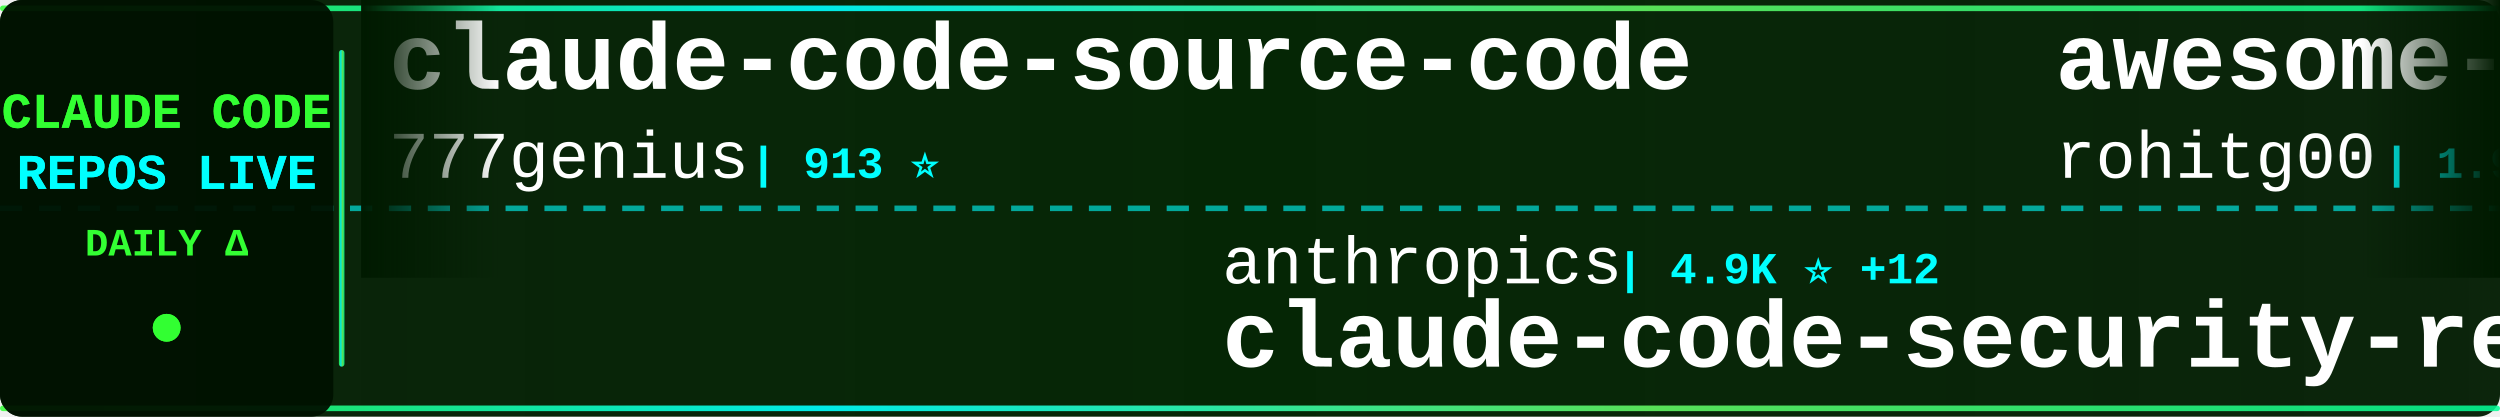
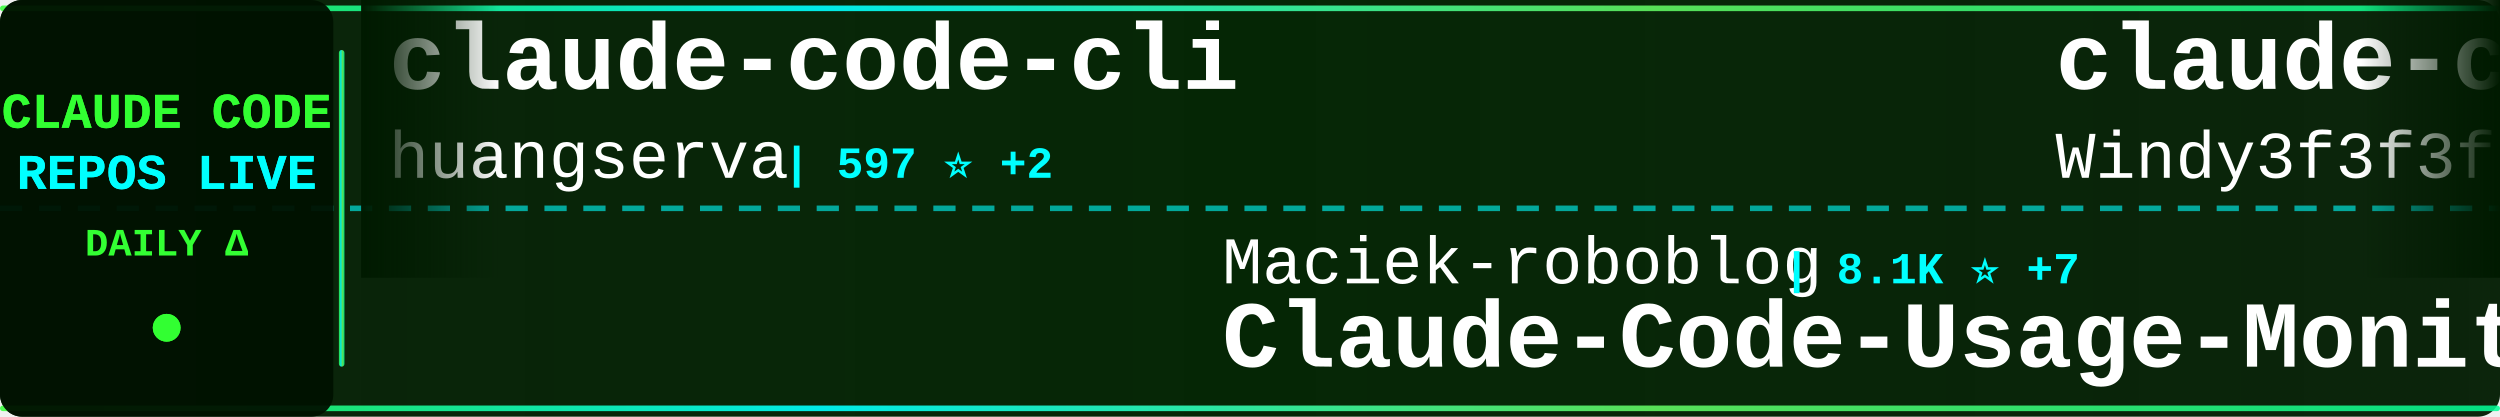
<svg xmlns="http://www.w3.org/2000/svg" width="900" height="150">
  <defs>
    <linearGradient id="tickerBg" x1="0%" y1="0%" x2="100%" y2="0%">
      <stop offset="0%" style="stop-color:#001a00;stop-opacity:0.95" />
      <stop offset="50%" style="stop-color:#002200;stop-opacity:0.98" />
      <stop offset="100%" style="stop-color:#001a00;stop-opacity:0.95" />
    </linearGradient>
    <linearGradient id="borderGrad" x1="0%" y1="0%" x2="100%" y2="0%">
      <stop offset="0%" style="stop-color:#33ff33;stop-opacity:0.85">
        <animate attributeName="stop-opacity" values="0.85;1;0.85" dur="2s" repeatCount="indefinite" />
      </stop>
      <stop offset="33%" style="stop-color:#00ffff;stop-opacity:0.9">
        <animate attributeName="stop-opacity" values="0.9;1;0.9" dur="2.2s" repeatCount="indefinite" />
      </stop>
      <stop offset="66%" style="stop-color:#66ff66;stop-opacity:0.85">
        <animate attributeName="stop-opacity" values="0.85;1;0.85" dur="1.8s" repeatCount="indefinite" />
      </stop>
      <stop offset="100%" style="stop-color:#00ff99;stop-opacity:0.85">
        <animate attributeName="stop-opacity" values="0.85;1;0.85" dur="2s" repeatCount="indefinite" />
      </stop>
    </linearGradient>
    <filter id="textGlow">
      <feGaussianBlur stdDeviation="0.1" result="coloredBlur" />
      <feMerge>
        <feMergeNode in="coloredBlur" />
        <feMergeNode in="SourceGraphic" />
      </feMerge>
    </filter>
    <filter id="metricGlow">
      <feGaussianBlur stdDeviation="0.2" result="coloredBlur" />
      <feMerge>
        <feMergeNode in="coloredBlur" />
        <feMergeNode in="SourceGraphic" />
      </feMerge>
    </filter>
    <linearGradient id="leftFade" x1="0%" y1="0%" x2="100%" y2="0%">
      <stop offset="0%" style="stop-color:#001a00;stop-opacity:1" />
      <stop offset="100%" style="stop-color:#001a00;stop-opacity:0" />
    </linearGradient>
    <linearGradient id="rightFade" x1="0%" y1="0%" x2="100%" y2="0%">
      <stop offset="0%" style="stop-color:#001a00;stop-opacity:0" />
      <stop offset="100%" style="stop-color:#001a00;stop-opacity:1" />
    </linearGradient>
  </defs>
  <rect width="900" height="150" fill="url(#tickerBg)" rx="8" />
  <rect x="0" y="2" width="900" height="2" fill="url(#borderGrad)" rx="1" />
  <rect x="0" y="146" width="900" height="2" fill="url(#borderGrad)" rx="1" />
  <line x1="0" y1="75" x2="900" y2="75" stroke="#00ffff" stroke-width="2" stroke-dasharray="8 6" opacity="0.6" />
  <rect x="0" y="0" width="120" height="150" fill="#001100" opacity="0.95" rx="8" />
  <text x="60" y="46" font-family="'Courier New', monospace" font-size="18" font-weight="bold" fill="#33ff33" text-anchor="middle" filter="url(#textGlow)">
    CLAUDE CODE
  </text>
  <text x="60" y="68" font-family="'Courier New', monospace" font-size="18" font-weight="bold" fill="#00ffff" text-anchor="middle" filter="url(#textGlow)">
    REPOS LIVE
  </text>
  <text x="60" y="92" font-family="'Courier New', monospace" font-size="14" font-weight="bold" fill="#33ff33" text-anchor="middle">
    DAILY Δ
  </text>
  <circle cx="60" cy="118" r="5" fill="#33ff33" filter="url(#metricGlow)">
    <animate attributeName="r" values="4;6;4" dur="1.5s" repeatCount="indefinite" />
    <animate attributeName="opacity" values="0.6;1;0.6" dur="1.5s" repeatCount="indefinite" />
  </circle>
  <rect x="122" y="18" width="2" height="114" fill="url(#borderGrad)" rx="1" />
  <clipPath id="tickerClip">
    <rect x="130" y="0" width="770" height="150" />
  </clipPath>
  <g clip-path="url(#tickerClip)">
    <g id="tickerItems">
      <animateTransform attributeName="transform" attributeType="XML" type="translate" from="0 0" to="-3000 0" dur="54s" repeatCount="indefinite" />
      <g transform="translate(0, 0)">
-         <text x="140" y="32" font-family="'Courier New', monospace" font-size="34" font-weight="bold" fill="#ffffff">claude-code-source-code</text>
-         <text x="140" y="64" font-family="'Courier New', monospace" font-size="24" font-weight="normal" fill="#ffffff" opacity="1.0">777genius</text>
-         <text x="270" y="64" font-family="'Courier New', monospace" font-size="16" font-weight="bold" fill="#00ffff"> | 913 ⭐</text>
+         <text x="140" y="32" font-family="'Courier New', monospace" font-size="34" font-weight="bold" fill="#ffffff">claude-code-cli</text>
+         <text x="140" y="64" font-family="'Courier New', monospace" font-size="24" font-weight="normal" fill="#ffffff" opacity="1.0">huangserva</text>
+         <text x="282" y="64" font-family="'Courier New', monospace" font-size="16" font-weight="bold" fill="#00ffff"> | 597 ⭐ +2</text>
      </g>
      <g transform="translate(300, 0)">
-         <text x="140" y="102" font-family="'Courier New', monospace" font-size="24" font-weight="normal" fill="#ffffff" opacity="1.0">anthropics</text>
-         <text x="282" y="102" font-family="'Courier New', monospace" font-size="16" font-weight="bold" fill="#00ffff"> | 4.9K ⭐ +12</text>
-         <text x="140" y="132" font-family="'Courier New', monospace" font-size="34" font-weight="bold" fill="#ffffff">claude-code-security-rev...</text>
+         <text x="140" y="102" font-family="'Courier New', monospace" font-size="24" font-weight="normal" fill="#ffffff" opacity="1.0">Maciek-roboblog</text>
+         <text x="342" y="102" font-family="'Courier New', monospace" font-size="16" font-weight="bold" fill="#00ffff"> | 8.1K ⭐ +7</text>
+         <text x="140" y="132" font-family="'Courier New', monospace" font-size="34" font-weight="bold" fill="#ffffff">Claude-Code-Usage-Monito...</text>
      </g>
      <g transform="translate(600, 0)">
-         <text x="140" y="32" font-family="'Courier New', monospace" font-size="34" font-weight="bold" fill="#ffffff">awesome-claude-code-tool...</text>
-         <text x="140" y="64" font-family="'Courier New', monospace" font-size="24" font-weight="normal" fill="#ffffff" opacity="1.0">rohitg00</text>
-         <text x="258" y="64" font-family="'Courier New', monospace" font-size="16" font-weight="bold" fill="#00ffff"> | 1.9K ⭐ +12</text>
+         <text x="140" y="32" font-family="'Courier New', monospace" font-size="34" font-weight="bold" fill="#ffffff">claude-code-from-scratch</text>
+         <text x="140" y="64" font-family="'Courier New', monospace" font-size="24" font-weight="normal" fill="#ffffff" opacity="1.0">Windy3f3f3f3f</text>
+         <text x="318" y="64" font-family="'Courier New', monospace" font-size="16" font-weight="bold" fill="#00ffff"> | 1.3K ⭐ +8</text>
      </g>
      <g transform="translate(900, 0)">
-         <text x="140" y="102" font-family="'Courier New', monospace" font-size="24" font-weight="normal" fill="#ffffff" opacity="1.0">luongnv89</text>
-         <text x="270" y="102" font-family="'Courier New', monospace" font-size="16" font-weight="bold" fill="#00ffff"> | 35.0K ⭐ +69</text>
-         <text x="140" y="132" font-family="'Courier New', monospace" font-size="34" font-weight="bold" fill="#ffffff">claude-howto</text>
+         <text x="140" y="102" font-family="'Courier New', monospace" font-size="24" font-weight="normal" fill="#ffffff" opacity="1.0">JrCx7scC</text>
+         <text x="258" y="102" font-family="'Courier New', monospace" font-size="16" font-weight="bold" fill="#00ffff"> | 370 ⭐ +1</text>
+         <text x="140" y="132" font-family="'Courier New', monospace" font-size="34" font-weight="bold" fill="#ffffff">claude-code-source</text>
      </g>
      <g transform="translate(1200, 0)">
-         <text x="140" y="32" font-family="'Courier New', monospace" font-size="34" font-weight="bold" fill="#ffffff">claude-code-pm-course</text>
-         <text x="140" y="64" font-family="'Courier New', monospace" font-size="24" font-weight="normal" fill="#ffffff" opacity="1.0">carlvellotti</text>
-         <text x="306" y="64" font-family="'Courier New', monospace" font-size="16" font-weight="bold" fill="#00ffff"> | 2.1K ⭐ +3</text>
+         <text x="140" y="32" font-family="'Courier New', monospace" font-size="34" font-weight="bold" fill="#ffffff">claude-code-prompts</text>
+         <text x="140" y="64" font-family="'Courier New', monospace" font-size="24" font-weight="normal" fill="#ffffff" opacity="1.0">repowise-dev</text>
+         <text x="306" y="64" font-family="'Courier New', monospace" font-size="16" font-weight="bold" fill="#00ffff"> | 1.1K ⭐ +2</text>
      </g>
      <g transform="translate(1500, 0)">
-         <text x="140" y="102" font-family="'Courier New', monospace" font-size="24" font-weight="normal" fill="#ffffff" opacity="1.0">repowise-dev</text>
-         <text x="306" y="102" font-family="'Courier New', monospace" font-size="16" font-weight="bold" fill="#00ffff"> | 1.1K ⭐ +2</text>
-         <text x="140" y="132" font-family="'Courier New', monospace" font-size="34" font-weight="bold" fill="#ffffff">claude-code-prompts</text>
+         <text x="140" y="102" font-family="'Courier New', monospace" font-size="24" font-weight="normal" fill="#ffffff" opacity="1.0">anthropics</text>
+         <text x="282" y="102" font-family="'Courier New', monospace" font-size="16" font-weight="bold" fill="#00ffff"> | 146.5K ⭐ +481</text>
+         <text x="140" y="132" font-family="'Courier New', monospace" font-size="34" font-weight="bold" fill="#ffffff">skills</text>
      </g>
      <g transform="translate(1800, 0)">
-         <text x="140" y="32" font-family="'Courier New', monospace" font-size="34" font-weight="bold" fill="#ffffff">claude-code-hooks-master...</text>
-         <text x="140" y="64" font-family="'Courier New', monospace" font-size="24" font-weight="normal" fill="#ffffff" opacity="1.0">disler</text>
-         <text x="234" y="64" font-family="'Courier New', monospace" font-size="16" font-weight="bold" fill="#00ffff"> | 3.7K ⭐ +3</text>
+         <text x="140" y="32" font-family="'Courier New', monospace" font-size="34" font-weight="bold" fill="#ffffff">claude_codex_bridge</text>
+         <text x="140" y="64" font-family="'Courier New', monospace" font-size="24" font-weight="normal" fill="#ffffff" opacity="1.0">SeemSeam</text>
+         <text x="258" y="64" font-family="'Courier New', monospace" font-size="16" font-weight="bold" fill="#00ffff"> | 2.9K ⭐ +11</text>
      </g>
      <g transform="translate(2100, 0)">
-         <text x="140" y="102" font-family="'Courier New', monospace" font-size="24" font-weight="normal" fill="#ffffff" opacity="1.0">ding113</text>
-         <text x="246" y="102" font-family="'Courier New', monospace" font-size="16" font-weight="bold" fill="#00ffff"> | 3.0K ⭐ +7</text>
-         <text x="140" y="132" font-family="'Courier New', monospace" font-size="34" font-weight="bold" fill="#ffffff">claude-code-hub</text>
+         <text x="140" y="102" font-family="'Courier New', monospace" font-size="24" font-weight="normal" fill="#ffffff" opacity="1.0">disler</text>
+         <text x="234" y="102" font-family="'Courier New', monospace" font-size="16" font-weight="bold" fill="#00ffff"> | 3.7K ⭐ +3</text>
+         <text x="140" y="132" font-family="'Courier New', monospace" font-size="34" font-weight="bold" fill="#ffffff">claude-code-hooks-master...</text>
      </g>
      <g transform="translate(2400, 0)">
-         <text x="140" y="32" font-family="'Courier New', monospace" font-size="34" font-weight="bold" fill="#ffffff">claude-code-source</text>
-         <text x="140" y="64" font-family="'Courier New', monospace" font-size="24" font-weight="normal" fill="#ffffff" opacity="1.0">hangsman</text>
-         <text x="258" y="64" font-family="'Courier New', monospace" font-size="16" font-weight="bold" fill="#00ffff"> | 782 ⭐ +1</text>
+         <text x="140" y="32" font-family="'Courier New', monospace" font-size="34" font-weight="bold" fill="#ffffff">sc-claude-code-files</text>
+         <text x="140" y="64" font-family="'Courier New', monospace" font-size="24" font-weight="normal" fill="#ffffff" opacity="1.0">https-deeplearning-ai</text>
+         <text x="414" y="64" font-family="'Courier New', monospace" font-size="16" font-weight="bold" fill="#00ffff"> | 522 ⭐</text>
      </g>
      <g transform="translate(2700, 0)">
-         <text x="140" y="102" font-family="'Courier New', monospace" font-size="24" font-weight="normal" fill="#ffffff" opacity="1.0">liuup</text>
-         <text x="222" y="102" font-family="'Courier New', monospace" font-size="16" font-weight="bold" fill="#00ffff"> | 2.9K ⭐ +31</text>
-         <text x="140" y="132" font-family="'Courier New', monospace" font-size="34" font-weight="bold" fill="#ffffff">claude-code-analysis</text>
+         <text x="140" y="102" font-family="'Courier New', monospace" font-size="24" font-weight="normal" fill="#ffffff" opacity="1.0">edmund-io</text>
+         <text x="270" y="102" font-family="'Courier New', monospace" font-size="16" font-weight="bold" fill="#00ffff"> | 1.5K ⭐ +1</text>
+         <text x="140" y="132" font-family="'Courier New', monospace" font-size="34" font-weight="bold" fill="#ffffff">edmunds-claude-code</text>
      </g>
      <g transform="translate(3000, 0)">
-         <text x="140" y="32" font-family="'Courier New', monospace" font-size="34" font-weight="bold" fill="#ffffff">claude-code-source-code</text>
-         <text x="140" y="64" font-family="'Courier New', monospace" font-size="24" font-weight="normal" fill="#ffffff" opacity="1.0">777genius</text>
-         <text x="270" y="64" font-family="'Courier New', monospace" font-size="16" font-weight="bold" fill="#00ffff"> | 913 ⭐</text>
+         <text x="140" y="32" font-family="'Courier New', monospace" font-size="34" font-weight="bold" fill="#ffffff">claude-code-cli</text>
+         <text x="140" y="64" font-family="'Courier New', monospace" font-size="24" font-weight="normal" fill="#ffffff" opacity="1.0">huangserva</text>
+         <text x="282" y="64" font-family="'Courier New', monospace" font-size="16" font-weight="bold" fill="#00ffff"> | 597 ⭐ +2</text>
      </g>
      <g transform="translate(3300, 0)">
-         <text x="140" y="102" font-family="'Courier New', monospace" font-size="24" font-weight="normal" fill="#ffffff" opacity="1.0">anthropics</text>
-         <text x="282" y="102" font-family="'Courier New', monospace" font-size="16" font-weight="bold" fill="#00ffff"> | 4.9K ⭐ +12</text>
-         <text x="140" y="132" font-family="'Courier New', monospace" font-size="34" font-weight="bold" fill="#ffffff">claude-code-security-rev...</text>
+         <text x="140" y="102" font-family="'Courier New', monospace" font-size="24" font-weight="normal" fill="#ffffff" opacity="1.0">Maciek-roboblog</text>
+         <text x="342" y="102" font-family="'Courier New', monospace" font-size="16" font-weight="bold" fill="#00ffff"> | 8.1K ⭐ +7</text>
+         <text x="140" y="132" font-family="'Courier New', monospace" font-size="34" font-weight="bold" fill="#ffffff">Claude-Code-Usage-Monito...</text>
      </g>
      <g transform="translate(3600, 0)">
-         <text x="140" y="32" font-family="'Courier New', monospace" font-size="34" font-weight="bold" fill="#ffffff">awesome-claude-code-tool...</text>
-         <text x="140" y="64" font-family="'Courier New', monospace" font-size="24" font-weight="normal" fill="#ffffff" opacity="1.0">rohitg00</text>
-         <text x="258" y="64" font-family="'Courier New', monospace" font-size="16" font-weight="bold" fill="#00ffff"> | 1.9K ⭐ +12</text>
+         <text x="140" y="32" font-family="'Courier New', monospace" font-size="34" font-weight="bold" fill="#ffffff">claude-code-from-scratch</text>
+         <text x="140" y="64" font-family="'Courier New', monospace" font-size="24" font-weight="normal" fill="#ffffff" opacity="1.0">Windy3f3f3f3f</text>
+         <text x="318" y="64" font-family="'Courier New', monospace" font-size="16" font-weight="bold" fill="#00ffff"> | 1.3K ⭐ +8</text>
      </g>
      <g transform="translate(3900, 0)">
-         <text x="140" y="102" font-family="'Courier New', monospace" font-size="24" font-weight="normal" fill="#ffffff" opacity="1.0">luongnv89</text>
-         <text x="270" y="102" font-family="'Courier New', monospace" font-size="16" font-weight="bold" fill="#00ffff"> | 35.0K ⭐ +69</text>
-         <text x="140" y="132" font-family="'Courier New', monospace" font-size="34" font-weight="bold" fill="#ffffff">claude-howto</text>
+         <text x="140" y="102" font-family="'Courier New', monospace" font-size="24" font-weight="normal" fill="#ffffff" opacity="1.0">JrCx7scC</text>
+         <text x="258" y="102" font-family="'Courier New', monospace" font-size="16" font-weight="bold" fill="#00ffff"> | 370 ⭐ +1</text>
+         <text x="140" y="132" font-family="'Courier New', monospace" font-size="34" font-weight="bold" fill="#ffffff">claude-code-source</text>
      </g>
    </g>
  </g>
  <rect x="130" y="0" width="50" height="100" fill="url(#leftFade)" />
  <rect x="850" y="0" width="50" height="100" fill="url(#rightFade)" />
</svg>
